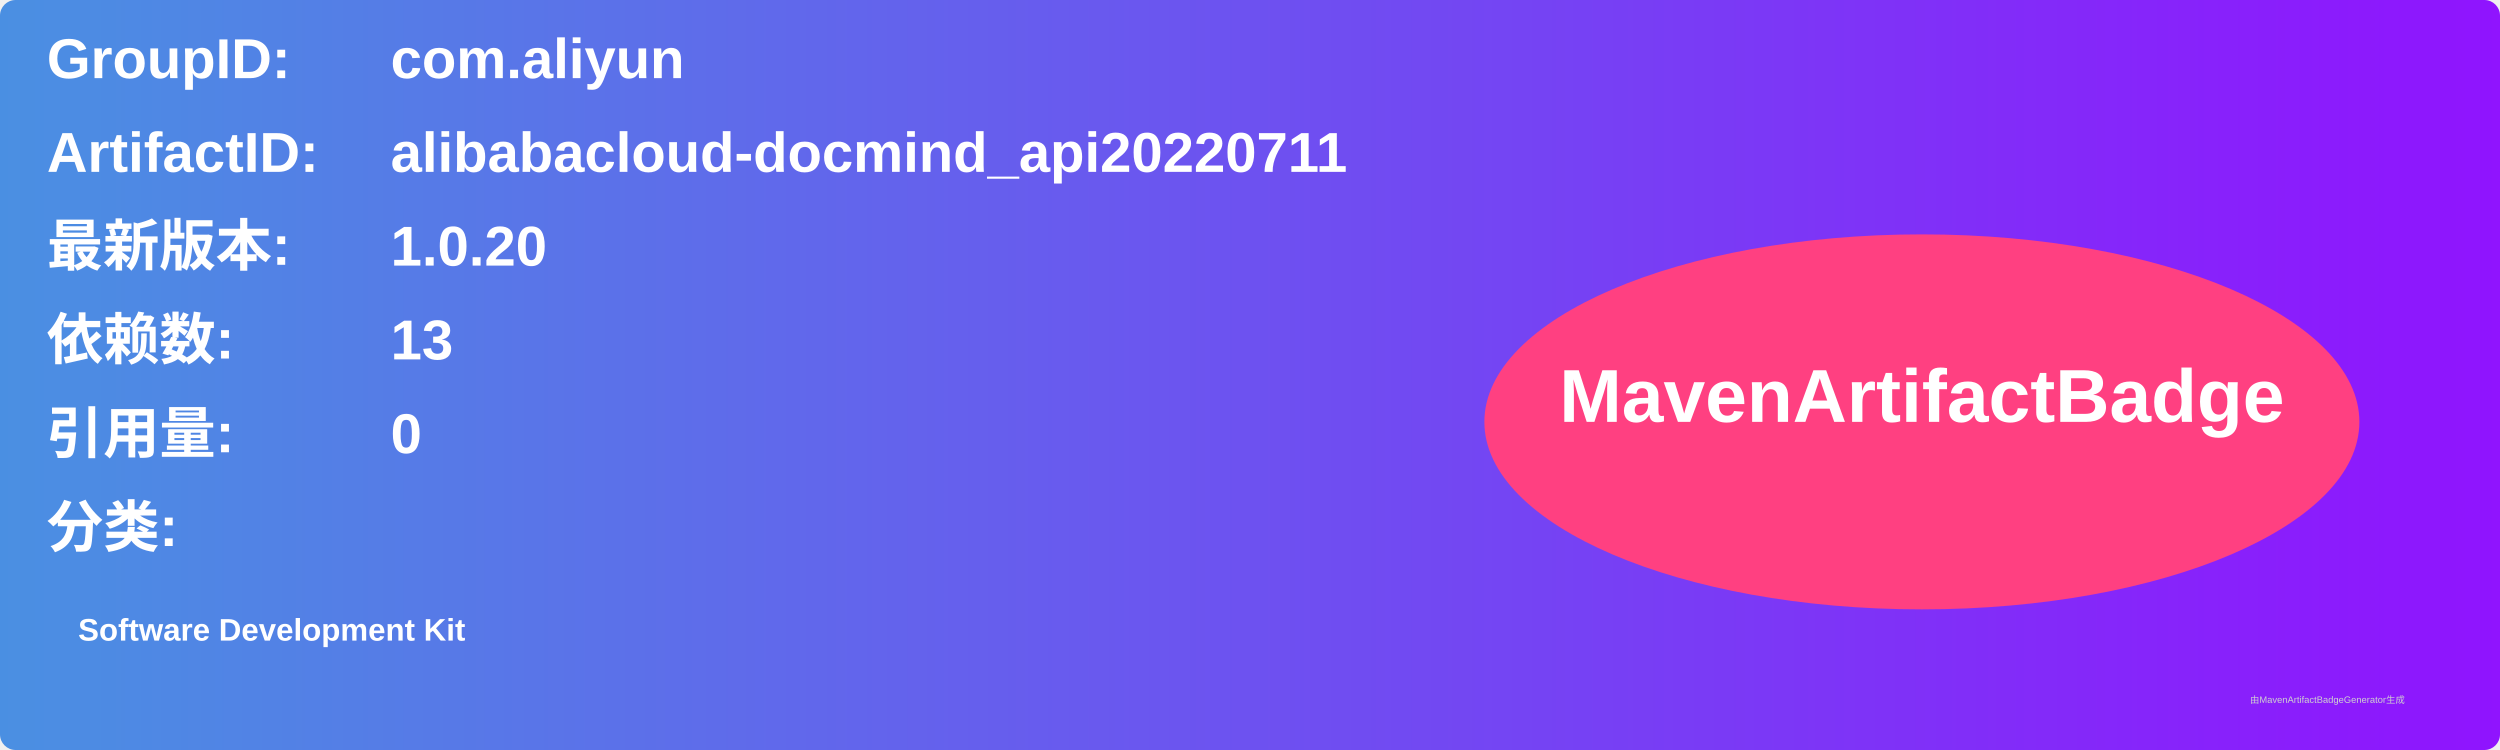
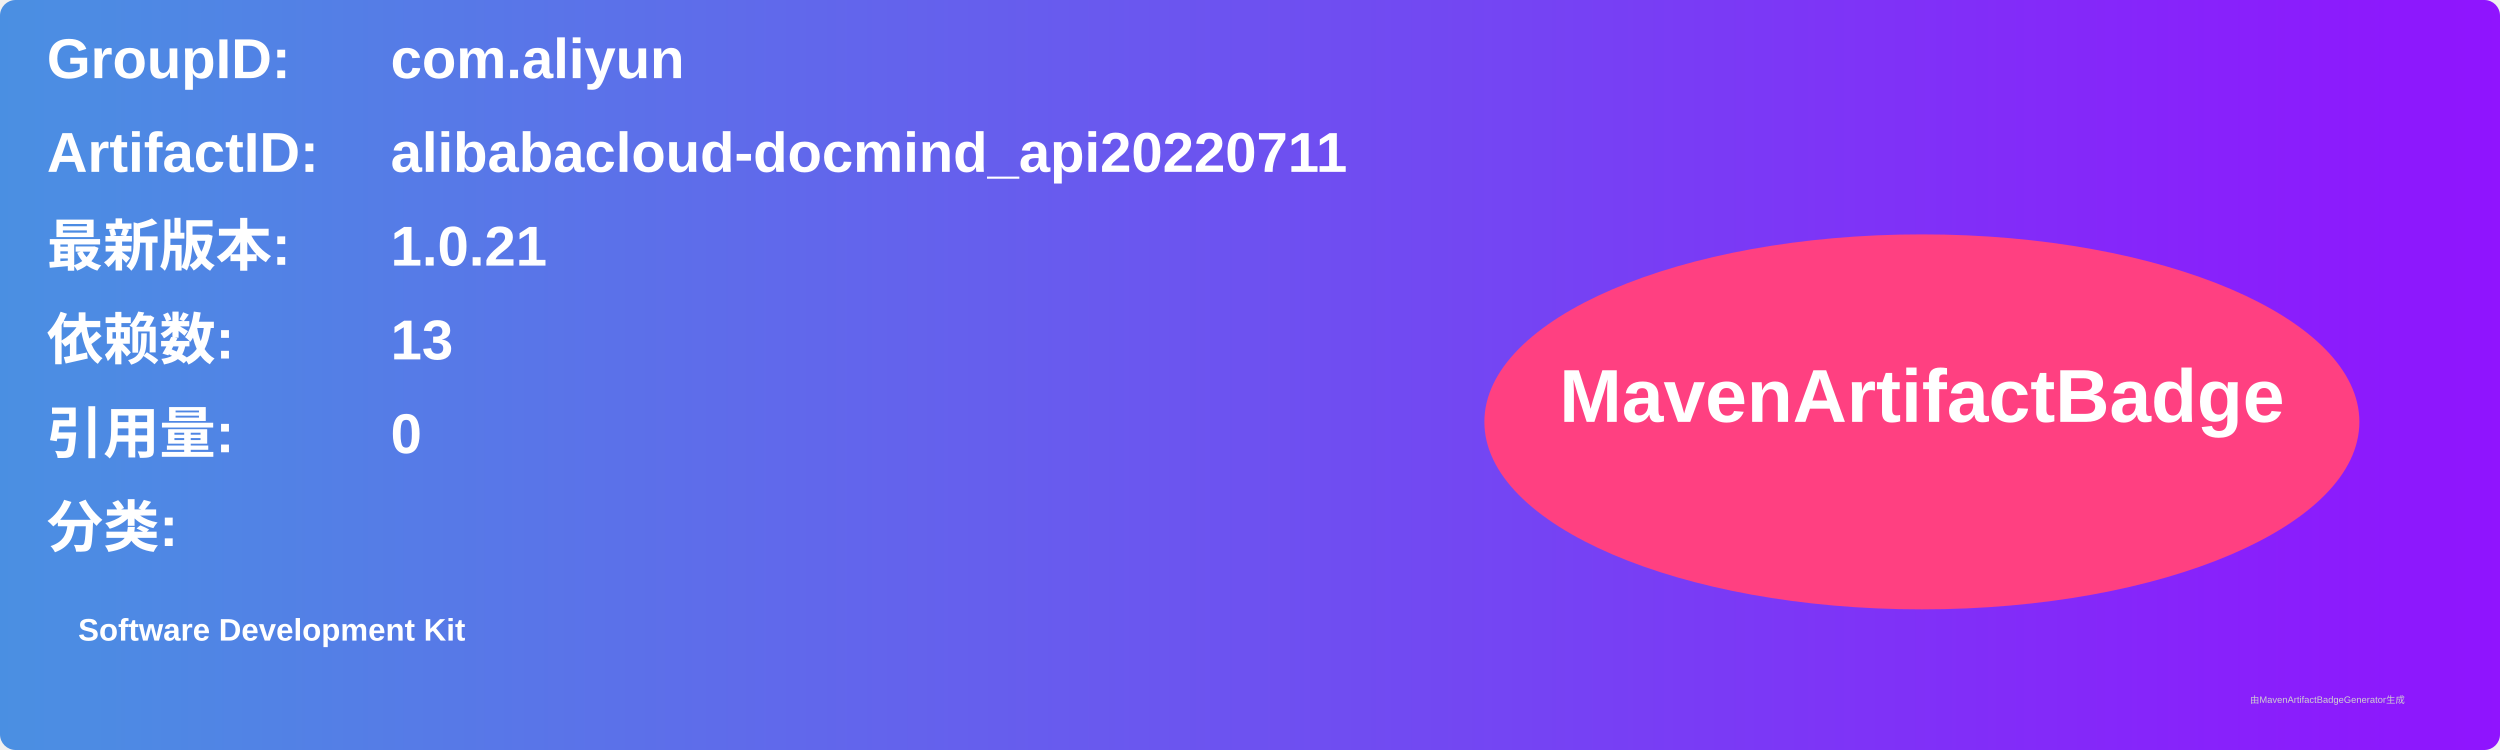
<svg xmlns="http://www.w3.org/2000/svg" width="800" height="240" viewBox="0 0 800 240">
  <linearGradient id="grad" x1="0%" y1="0%" x2="100%" y2="0%">
    <stop offset="0%" stop-color="#4a90e2" />
    <stop offset="100%" stop-color="#9013fe" />
  </linearGradient>
  <rect width="100%" height="100%" rx="5" ry="5" fill="url(#grad)" />
  <g transform="translate(15, 15)">
    <text x="0" y="10" font-family="Arial" font-size="18" fill="white" font-weight="bold" width="260">GroupID:</text>
    <text x="110" y="10" font-family="Arial" font-size="18" fill="white" font-weight="bold" width="460">com.aliyun</text>
    <text x="0" y="40" font-family="Arial" font-size="18" fill="white" font-weight="bold" width="260">ArtifactID:</text>
    <text x="110" y="40" font-family="Arial" font-size="18" fill="white" font-weight="bold" width="460">alibabacloud-docmind_api20220711</text>
    <text x="0" y="70" font-family="Arial" font-size="18" fill="white" font-weight="bold">最新版本:</text>
    <text x="110" y="70" font-family="Arial" font-size="18" fill="white" font-weight="bold">
-       <tspan font-weight="bold">1.0.20</tspan>
+       <tspan font-weight="bold">1.0.21</tspan>
    </text>
    <text x="0" y="100" font-family="Arial" font-size="18" fill="white" font-weight="bold">依赖数: </text>
    <text x="110" y="100" font-family="Arial" font-size="18" fill="white">
      <tspan font-weight="bold">13</tspan>
    </text>
    <text x="0" y="130" font-family="Arial" font-size="18" fill="white" font-weight="bold">引用量: </text>
    <text x="110" y="130" font-family="Arial" font-size="18" fill="white">
      <tspan font-weight="bold">0</tspan>
    </text>
    <text x="0" y="160" font-family="Arial" font-size="18" fill="white" font-weight="bold">分类:</text>
    <text x="10" y="190" font-family="Arial" font-size="10" fill="white">
      <tspan font-weight="bold">Software Development Kit</tspan>
    </text>
    <ellipse cx="600" cy="120" rx="140" ry="60" fill="#ff4081" />
    <text x="600" y="120" text-anchor="middle" font-family="Arial" font-size="24" fill="white" font-weight="bold">MavenArtifactBadge</text>
  </g>
  <text x="720" y="225" font-family="Arial" font-size="3" fill="#d0d0d0">由MavenArtifactBadgeGenerator生成</text>
</svg>
